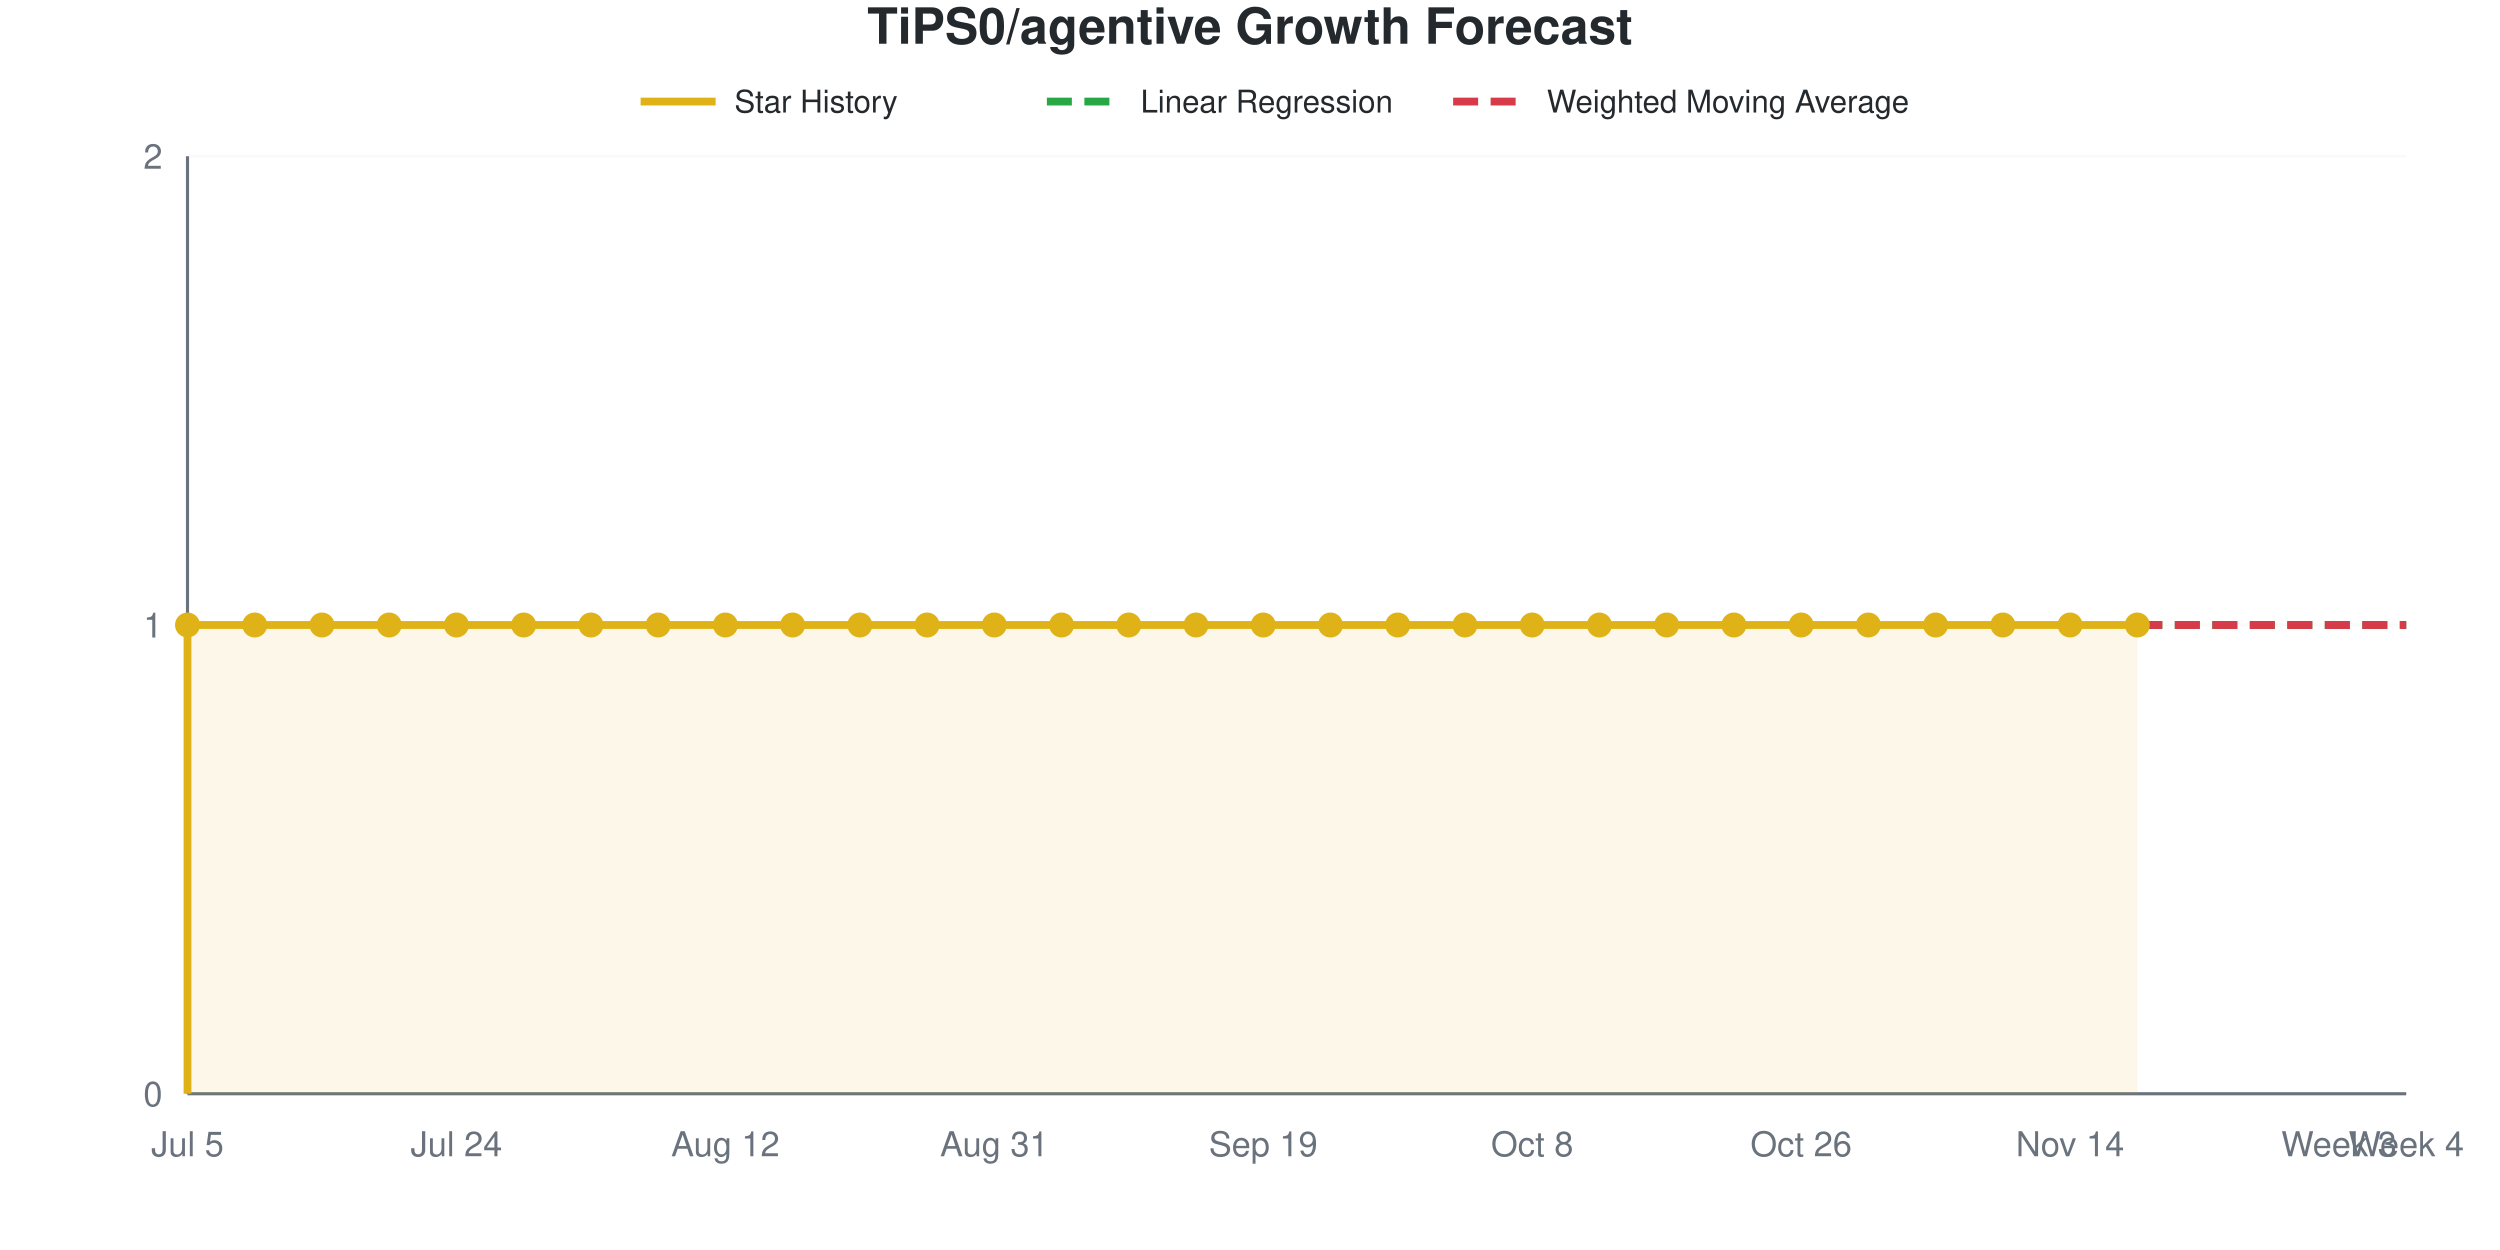
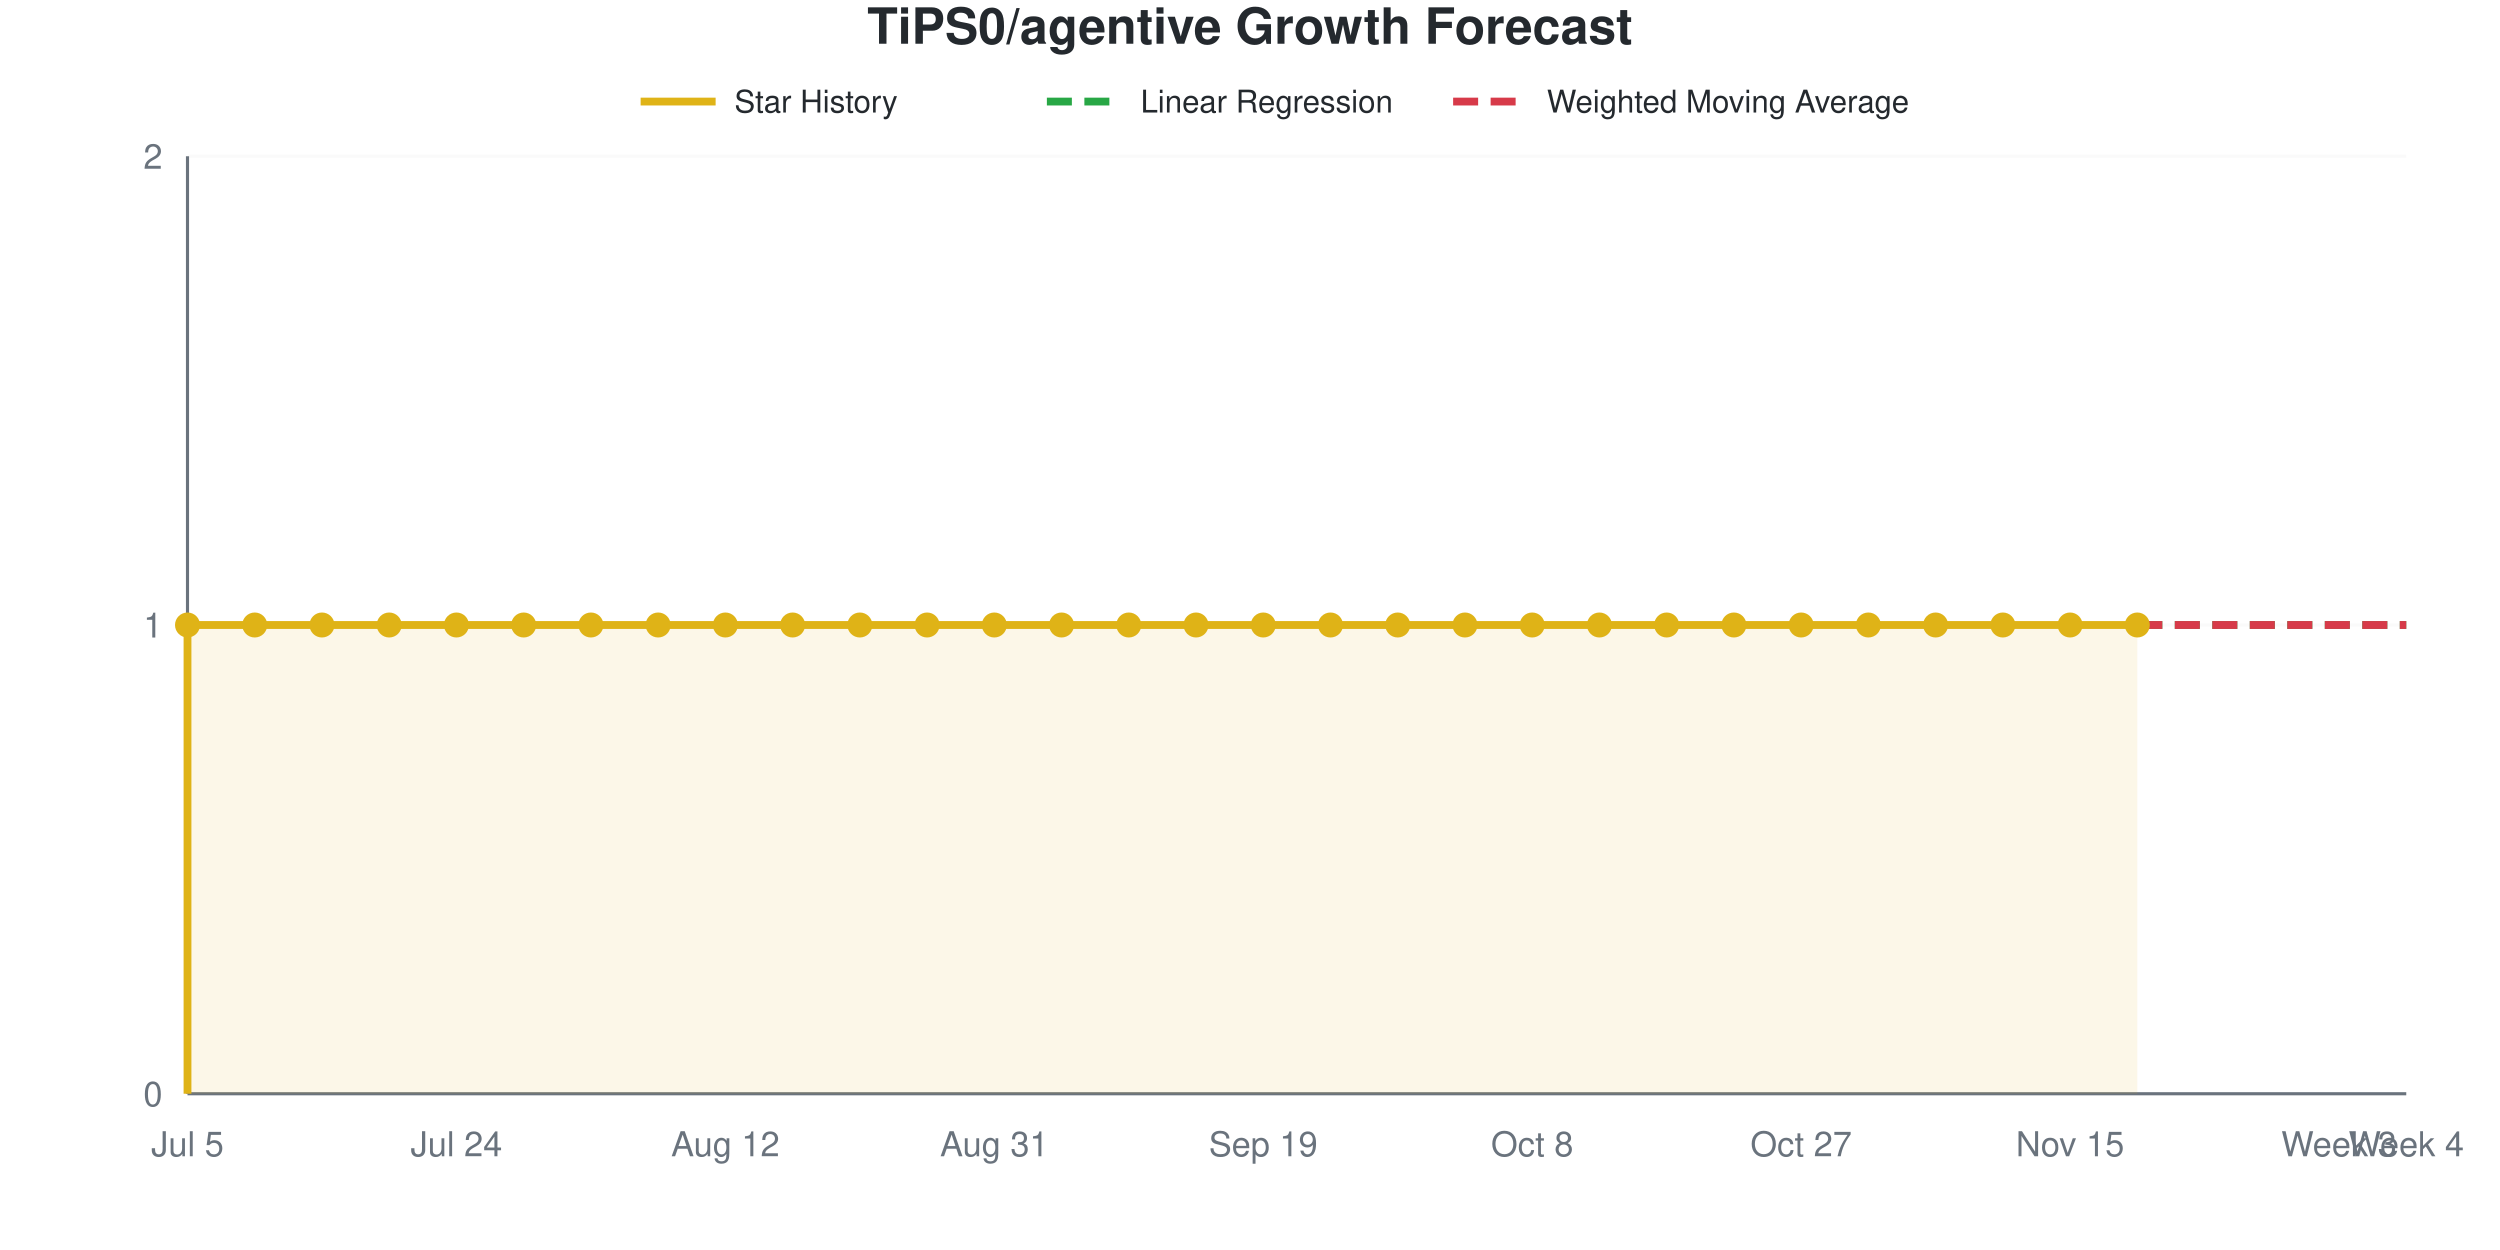
<svg xmlns="http://www.w3.org/2000/svg" viewBox="0 0 800 400" width="800" height="400" role="img">
  <style>
    @media (prefers-reduced-motion: no-preference) {
      @keyframes drawLine {
        to { stroke-dashoffset: 0; }
      }
      @keyframes fadeInPoint {
        0% { opacity: 0; }
        100% { opacity: 1; }
      }
      .data-line-0 {
        stroke-dasharray: 1161;
        stroke-dashoffset: 1161;
        animation: drawLine 2s ease-out forwards;
      }
      .data-point {
        opacity: 0;
        animation: fadeInPoint 0.5s ease-out forwards;
      }
    }
    .chart-bg { fill: #fff; }
    .chart-text { fill: #24292e; }
    .chart-muted { fill: #6a737d; }
    .chart-grid { stroke: #eee; }
    .chart-axis { stroke: #6a737d; }
    @media (prefers-color-scheme: dark) {
      .chart-bg { fill: #0d1117; }
      .chart-text { fill: #e6edf3; }
      .chart-muted { fill: #8b949e; }
      .chart-grid { stroke: #21262d; }
      .chart-axis { stroke: #8b949e; }
    }
  </style>
  <rect width="800" height="400" class="chart-bg" />
  <text x="400" y="14" text-anchor="middle" class="chart-text" font-size="16" font-weight="bold" font-family="-apple-system, BlinkMacSystemFont, 'Segoe UI', Helvetica, Arial, sans-serif">TiPS0/agentive Growth Forecast</text>
  <g class="legend">
    <line x1="205" y1="32.5" x2="229" y2="32.5" stroke="#dfb317" stroke-width="2.5" />
    <text x="235" y="36" class="chart-text" font-size="10" font-family="-apple-system, BlinkMacSystemFont, 'Segoe UI', Helvetica, Arial, sans-serif">Star History</text>
    <line x1="335" y1="32.5" x2="359" y2="32.5" stroke="#28a745" stroke-width="2.5" stroke-dasharray="8,4" />
    <text x="365" y="36" class="chart-text" font-size="10" font-family="-apple-system, BlinkMacSystemFont, 'Segoe UI', Helvetica, Arial, sans-serif">Linear Regression</text>
    <line x1="465" y1="32.5" x2="489" y2="32.5" stroke="#d73a49" stroke-width="2.5" stroke-dasharray="8,4" />
    <text x="495" y="36" class="chart-text" font-size="10" font-family="-apple-system, BlinkMacSystemFont, 'Segoe UI', Helvetica, Arial, sans-serif">Weighted Moving Average</text>
  </g>
  <g class="grid">
    <line x1="60" y1="350" x2="770" y2="350" class="chart-grid" stroke-opacity="0.3" />
    <text x="52" y="354" text-anchor="end" class="chart-muted" font-size="11" font-family="-apple-system, BlinkMacSystemFont, 'Segoe UI', Helvetica, Arial, sans-serif">0</text>
    <line x1="60" y1="200" x2="770" y2="200" class="chart-grid" stroke-opacity="0.3" />
    <text x="52" y="204" text-anchor="end" class="chart-muted" font-size="11" font-family="-apple-system, BlinkMacSystemFont, 'Segoe UI', Helvetica, Arial, sans-serif">1</text>
    <line x1="60" y1="50" x2="770" y2="50" class="chart-grid" stroke-opacity="0.3" />
    <text x="52" y="54" text-anchor="end" class="chart-muted" font-size="11" font-family="-apple-system, BlinkMacSystemFont, 'Segoe UI', Helvetica, Arial, sans-serif">2</text>
  </g>
  <g class="milestones">
    
  </g>
  <g class="x-axis">
    <text x="60" y="370" text-anchor="middle" class="chart-muted" font-size="11" font-family="-apple-system, BlinkMacSystemFont, 'Segoe UI', Helvetica, Arial, sans-serif">Jul 5</text>
    <text x="146.061" y="370" text-anchor="middle" class="chart-muted" font-size="11" font-family="-apple-system, BlinkMacSystemFont, 'Segoe UI', Helvetica, Arial, sans-serif">Jul 24</text>
    <text x="232.121" y="370" text-anchor="middle" class="chart-muted" font-size="11" font-family="-apple-system, BlinkMacSystemFont, 'Segoe UI', Helvetica, Arial, sans-serif">Aug 12</text>
    <text x="318.182" y="370" text-anchor="middle" class="chart-muted" font-size="11" font-family="-apple-system, BlinkMacSystemFont, 'Segoe UI', Helvetica, Arial, sans-serif">Aug 31</text>
    <text x="404.242" y="370" text-anchor="middle" class="chart-muted" font-size="11" font-family="-apple-system, BlinkMacSystemFont, 'Segoe UI', Helvetica, Arial, sans-serif">Sep 19</text>
    <text x="490.303" y="370" text-anchor="middle" class="chart-muted" font-size="11" font-family="-apple-system, BlinkMacSystemFont, 'Segoe UI', Helvetica, Arial, sans-serif">Oct 8</text>
-     <text x="576.364" y="370" text-anchor="middle" class="chart-muted" font-size="11" font-family="-apple-system, BlinkMacSystemFont, 'Segoe UI', Helvetica, Arial, sans-serif">Oct 26</text>
-     <text x="662.424" y="370" text-anchor="middle" class="chart-muted" font-size="11" font-family="-apple-system, BlinkMacSystemFont, 'Segoe UI', Helvetica, Arial, sans-serif">Nov 14</text>
+     <text x="576.364" y="370" text-anchor="middle" class="chart-muted" font-size="11" font-family="-apple-system, BlinkMacSystemFont, 'Segoe UI', Helvetica, Arial, sans-serif">Oct 27</text>
+     <text x="662.424" y="370" text-anchor="middle" class="chart-muted" font-size="11" font-family="-apple-system, BlinkMacSystemFont, 'Segoe UI', Helvetica, Arial, sans-serif">Nov 15</text>
    <text x="748.485" y="370" text-anchor="middle" class="chart-muted" font-size="11" font-family="-apple-system, BlinkMacSystemFont, 'Segoe UI', Helvetica, Arial, sans-serif">Week 3</text>
    <text x="770" y="370" text-anchor="middle" class="chart-muted" font-size="11" font-family="-apple-system, BlinkMacSystemFont, 'Segoe UI', Helvetica, Arial, sans-serif">Week 4</text>
  </g>
  <line x1="60" y1="50" x2="60" y2="350" class="chart-axis" stroke-width="1" />
  <line x1="60" y1="350" x2="770" y2="350" class="chart-axis" stroke-width="1" />
  <path d="M60,350 L60,200 C67.172,200 74.343,200 81.515,200 C88.687,200 95.859,200 103.03,200 C110.202,200 117.374,200 124.545,200 C131.717,200 138.889,200 146.061,200 C153.232,200 160.404,200 167.576,200 C174.747,200 181.919,200 189.091,200 C196.263,200 203.434,200 210.606,200 C217.778,200 224.949,200 232.121,200 C239.293,200 246.465,200 253.636,200 C260.808,200 267.98,200 275.152,200 C282.323,200 289.495,200 296.667,200 C303.838,200 311.01,200 318.182,200 C325.354,200 332.525,200 339.697,200 C346.869,200 354.04,200 361.212,200 C368.384,200 375.556,200 382.727,200 C389.899,200 397.071,200 404.242,200 C411.414,200 418.586,200 425.758,200 C432.929,200 440.101,200 447.273,200 C454.444,200 461.616,200 468.788,200 C475.96,200 483.131,200 490.303,200 C497.475,200 504.646,200 511.818,200 C518.99,200 526.162,200 533.333,200 C540.505,200 547.677,200 554.848,200 C562.02,200 569.192,200 576.364,200 C583.535,200 590.707,200 597.879,200 C605.051,200 612.222,200 619.394,200 C626.566,200 633.737,200 640.909,200 C648.081,200 655.253,200 662.424,200 C669.596,200 676.768,200 683.939,200 L683.939,350 L60,350 Z" fill="#dfb317" fill-opacity="0.1" />
  <path d="M60,350 L60,200 C67.172,200 74.343,200 81.515,200 C88.687,200 95.859,200 103.03,200 C110.202,200 117.374,200 124.545,200 C131.717,200 138.889,200 146.061,200 C153.232,200 160.404,200 167.576,200 C174.747,200 181.919,200 189.091,200 C196.263,200 203.434,200 210.606,200 C217.778,200 224.949,200 232.121,200 C239.293,200 246.465,200 253.636,200 C260.808,200 267.98,200 275.152,200 C282.323,200 289.495,200 296.667,200 C303.838,200 311.01,200 318.182,200 C325.354,200 332.525,200 339.697,200 C346.869,200 354.04,200 361.212,200 C368.384,200 375.556,200 382.727,200 C389.899,200 397.071,200 404.242,200 C411.414,200 418.586,200 425.758,200 C432.929,200 440.101,200 447.273,200 C454.444,200 461.616,200 468.788,200 C475.96,200 483.131,200 490.303,200 C497.475,200 504.646,200 511.818,200 C518.99,200 526.162,200 533.333,200 C540.505,200 547.677,200 554.848,200 C562.02,200 569.192,200 576.364,200 C583.535,200 590.707,200 597.879,200 C605.051,200 612.222,200 619.394,200 C626.566,200 633.737,200 640.909,200 C648.081,200 655.253,200 662.424,200 C669.596,200 676.768,200 683.939,200" fill="none" stroke="#dfb317" stroke-width="2.5" class="data-line-0" />
  <path d="M683.939,200 C691.111,200 698.283,200 705.455,200 C712.626,200 719.798,200 726.97,200 C734.141,200 741.313,200 748.485,200 C755.657,200 762.828,200 770,200" fill="none" stroke="#28a745" stroke-width="2.5" stroke-dasharray="8,4" />
  <path d="M683.939,200 C691.111,200 698.283,200 705.455,200 C712.626,200 719.798,200 726.97,200 C734.141,200 741.313,200 748.485,200 C755.657,200 762.828,200 770,200" fill="none" stroke="#d73a49" stroke-width="2.5" stroke-dasharray="8,4" />
  <g class="points">
    <circle cx="60" cy="200" r="4" fill="#dfb317" class="data-point" style="animation-delay: 1.50s" />
    <circle cx="81.515" cy="200" r="4" fill="#dfb317" class="data-point" style="animation-delay: 1.55s" />
    <circle cx="103.03" cy="200" r="4" fill="#dfb317" class="data-point" style="animation-delay: 1.60s" />
    <circle cx="124.545" cy="200" r="4" fill="#dfb317" class="data-point" style="animation-delay: 1.65s" />
    <circle cx="146.061" cy="200" r="4" fill="#dfb317" class="data-point" style="animation-delay: 1.70s" />
    <circle cx="167.576" cy="200" r="4" fill="#dfb317" class="data-point" style="animation-delay: 1.75s" />
    <circle cx="189.091" cy="200" r="4" fill="#dfb317" class="data-point" style="animation-delay: 1.80s" />
    <circle cx="210.606" cy="200" r="4" fill="#dfb317" class="data-point" style="animation-delay: 1.85s" />
    <circle cx="232.121" cy="200" r="4" fill="#dfb317" class="data-point" style="animation-delay: 1.90s" />
    <circle cx="253.636" cy="200" r="4" fill="#dfb317" class="data-point" style="animation-delay: 1.95s" />
    <circle cx="275.152" cy="200" r="4" fill="#dfb317" class="data-point" style="animation-delay: 2.00s" />
    <circle cx="296.667" cy="200" r="4" fill="#dfb317" class="data-point" style="animation-delay: 2.05s" />
    <circle cx="318.182" cy="200" r="4" fill="#dfb317" class="data-point" style="animation-delay: 2.10s" />
    <circle cx="339.697" cy="200" r="4" fill="#dfb317" class="data-point" style="animation-delay: 2.15s" />
    <circle cx="361.212" cy="200" r="4" fill="#dfb317" class="data-point" style="animation-delay: 2.20s" />
    <circle cx="382.727" cy="200" r="4" fill="#dfb317" class="data-point" style="animation-delay: 2.25s" />
    <circle cx="404.242" cy="200" r="4" fill="#dfb317" class="data-point" style="animation-delay: 2.30s" />
    <circle cx="425.758" cy="200" r="4" fill="#dfb317" class="data-point" style="animation-delay: 2.35s" />
    <circle cx="447.273" cy="200" r="4" fill="#dfb317" class="data-point" style="animation-delay: 2.40s" />
    <circle cx="468.788" cy="200" r="4" fill="#dfb317" class="data-point" style="animation-delay: 2.45s" />
    <circle cx="490.303" cy="200" r="4" fill="#dfb317" class="data-point" style="animation-delay: 2.50s" />
    <circle cx="511.818" cy="200" r="4" fill="#dfb317" class="data-point" style="animation-delay: 2.55s" />
    <circle cx="533.333" cy="200" r="4" fill="#dfb317" class="data-point" style="animation-delay: 2.60s" />
    <circle cx="554.848" cy="200" r="4" fill="#dfb317" class="data-point" style="animation-delay: 2.65s" />
    <circle cx="576.364" cy="200" r="4" fill="#dfb317" class="data-point" style="animation-delay: 2.70s" />
    <circle cx="597.879" cy="200" r="4" fill="#dfb317" class="data-point" style="animation-delay: 2.75s" />
    <circle cx="619.394" cy="200" r="4" fill="#dfb317" class="data-point" style="animation-delay: 2.80s" />
    <circle cx="640.909" cy="200" r="4" fill="#dfb317" class="data-point" style="animation-delay: 2.85s" />
    <circle cx="662.424" cy="200" r="4" fill="#dfb317" class="data-point" style="animation-delay: 2.90s" />
    <circle cx="683.939" cy="200" r="4" fill="#dfb317" class="data-point" style="animation-delay: 2.95s" />
  </g>
</svg>
